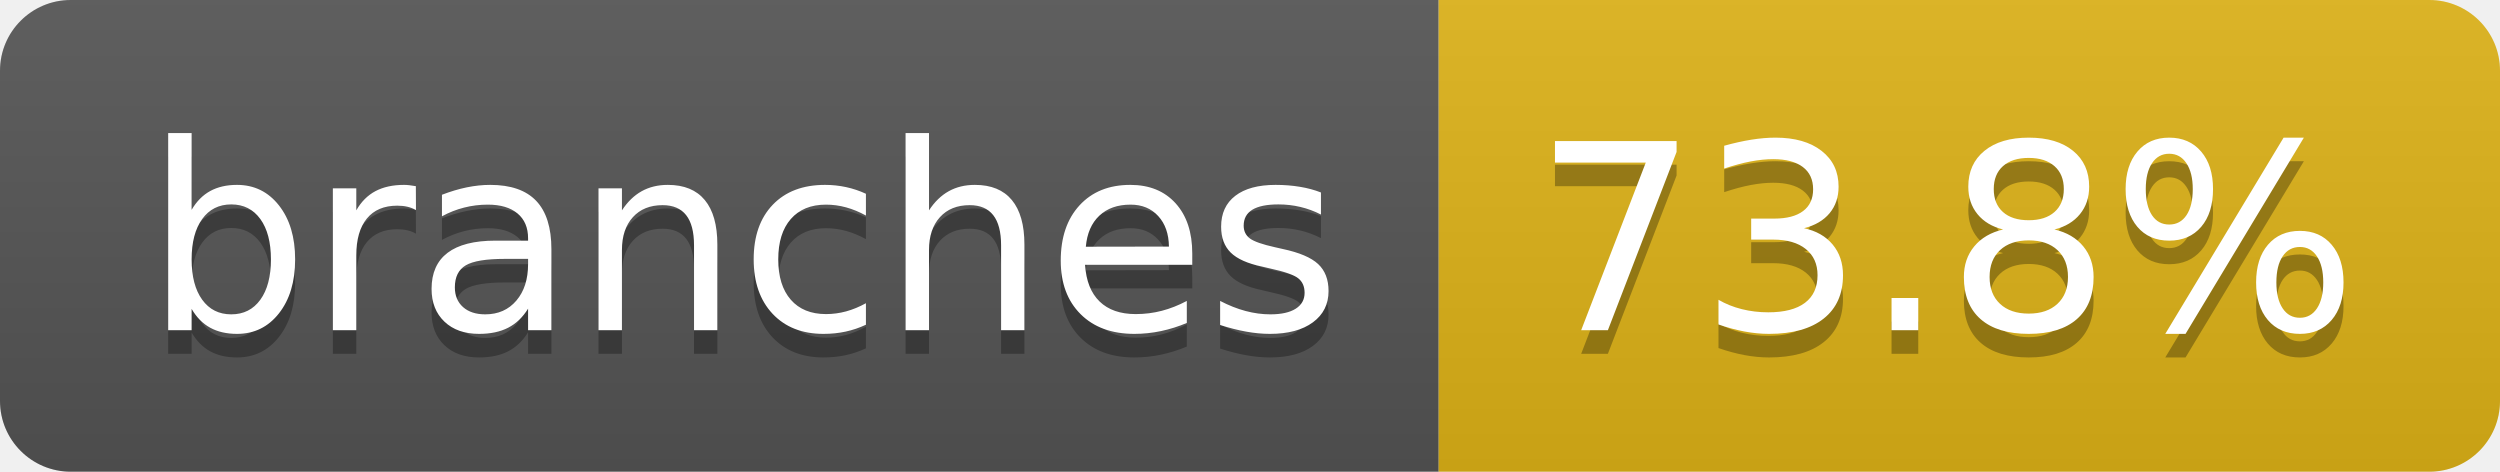
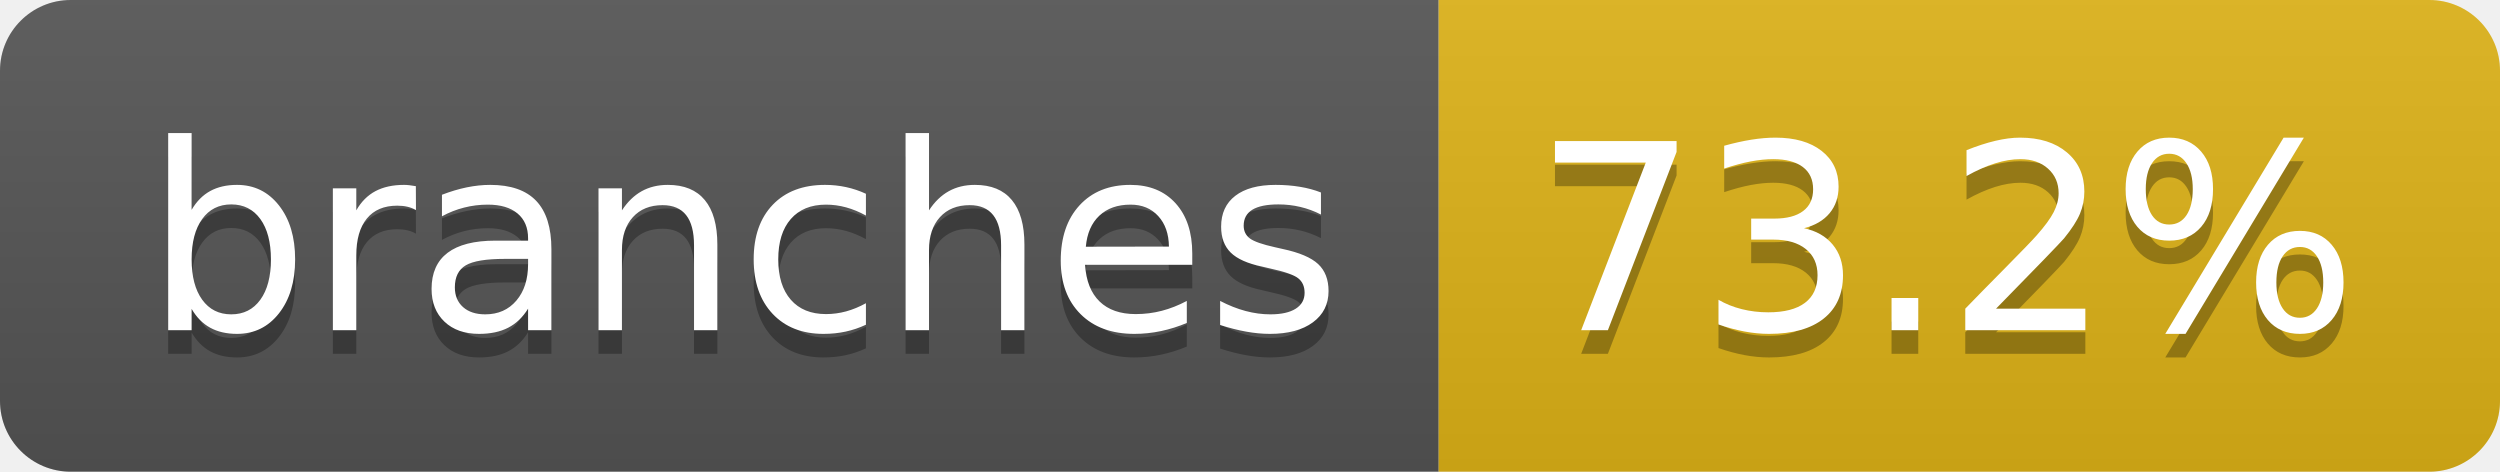
- <svg xmlns="http://www.w3.org/2000/svg" width="106" height="20" role="img" aria-label="branches: 73.8%">
+ <svg xmlns="http://www.w3.org/2000/svg" width="106" height="20" role="img" aria-label="branches: 73.2%">
  <linearGradient id="s" x2="0" y2="100%">
    <stop offset="0" stop-color="#bbb" stop-opacity=".1" />
    <stop offset="1" stop-opacity=".1" />
  </linearGradient>
  <clipPath id="r">
    <rect width="106" height="20" rx="3" fill="#fff" />
  </clipPath>
  <g clip-path="url(#r)">
    <rect width="61" height="20" fill="#555" />
    <rect x="61" width="45" height="20" fill="#dfb317" />
    <rect width="106" height="20" fill="url(#s)" />
  </g>
  <g fill="#fff" text-anchor="middle" font-family="Verdana,Geneva,DejaVu Sans,sans-serif" text-rendering="geometricPrecision" font-size="110">
    <text aria-hidden="true" x="315" y="150" fill="#010101" fill-opacity=".3" transform="scale(.1)" textLength="507">branches</text>
    <text x="315" y="140" transform="scale(.1)" fill="#fff" textLength="507">branches</text>
-     <text aria-hidden="true" x="825" y="150" fill="#010101" fill-opacity=".3" transform="scale(.1)" textLength="350">73.8%</text>
-     <text x="825" y="140" transform="scale(.1)" fill="#fff" textLength="350">73.8%</text>
+     <text aria-hidden="true" x="825" y="150" fill="#010101" fill-opacity=".3" transform="scale(.1)" textLength="350">73.2%</text>
+     <text x="825" y="140" transform="scale(.1)" fill="#fff" textLength="350">73.2%</text>
  </g>
</svg>
